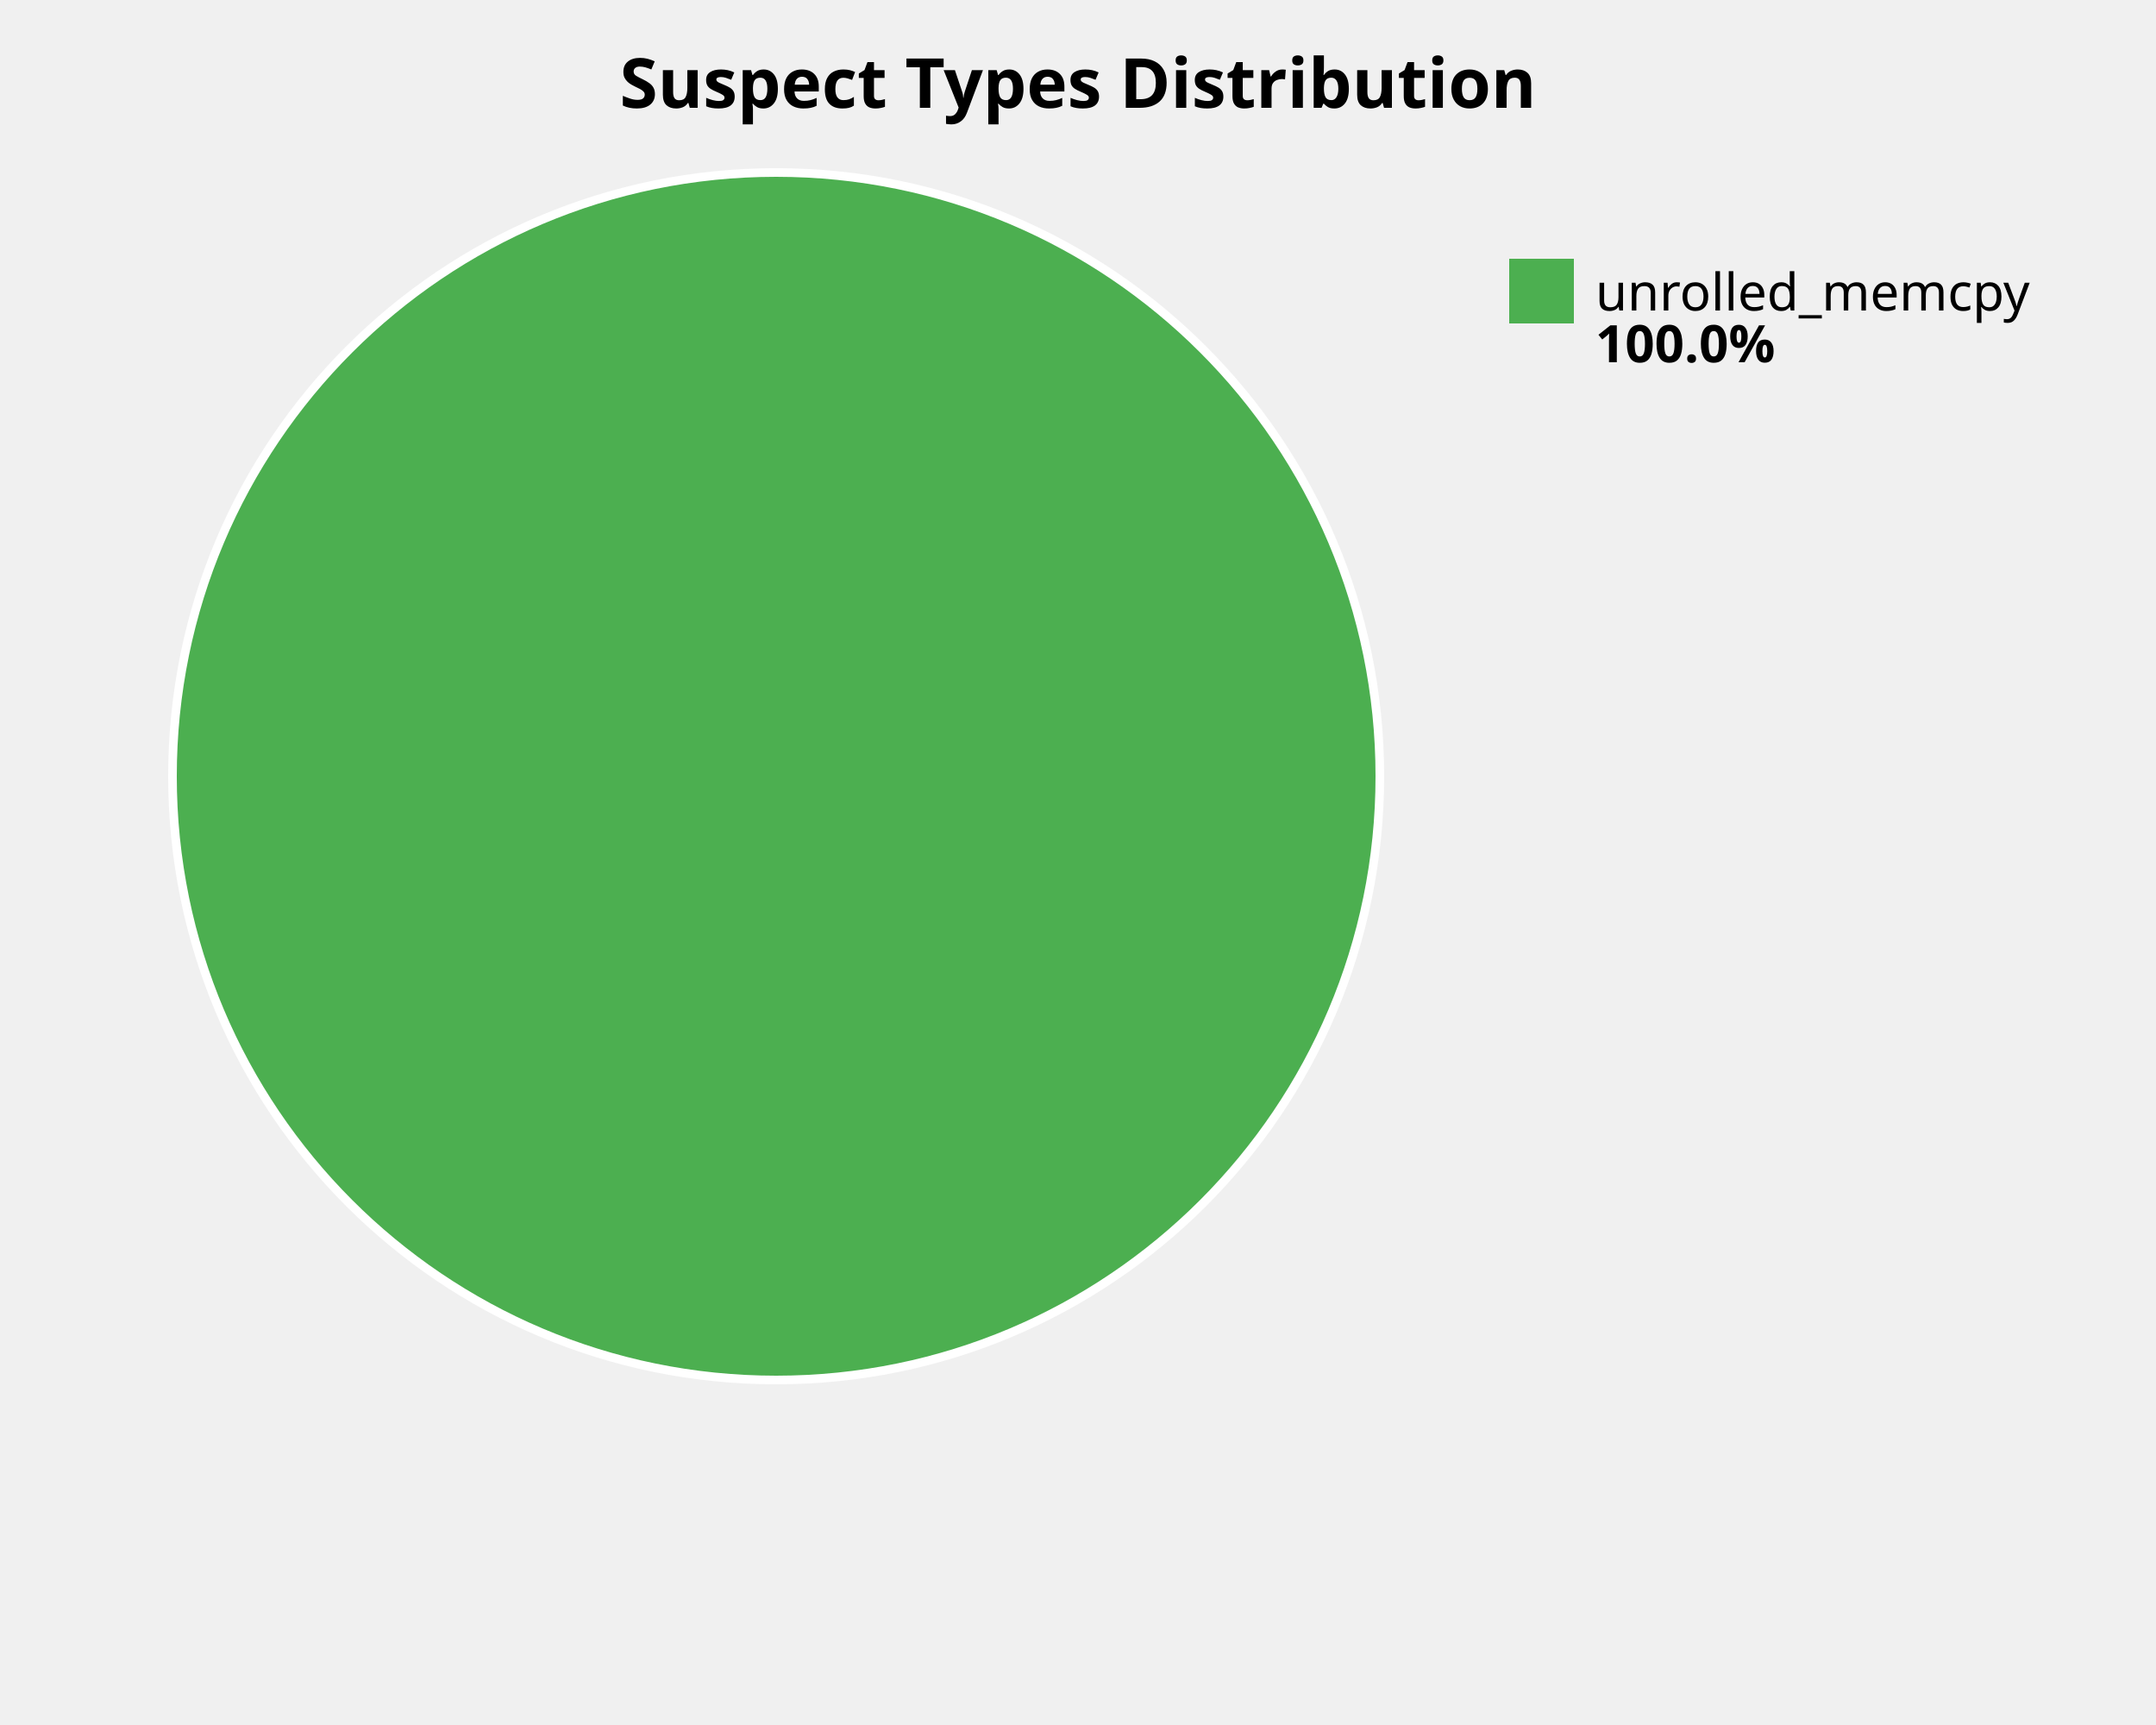
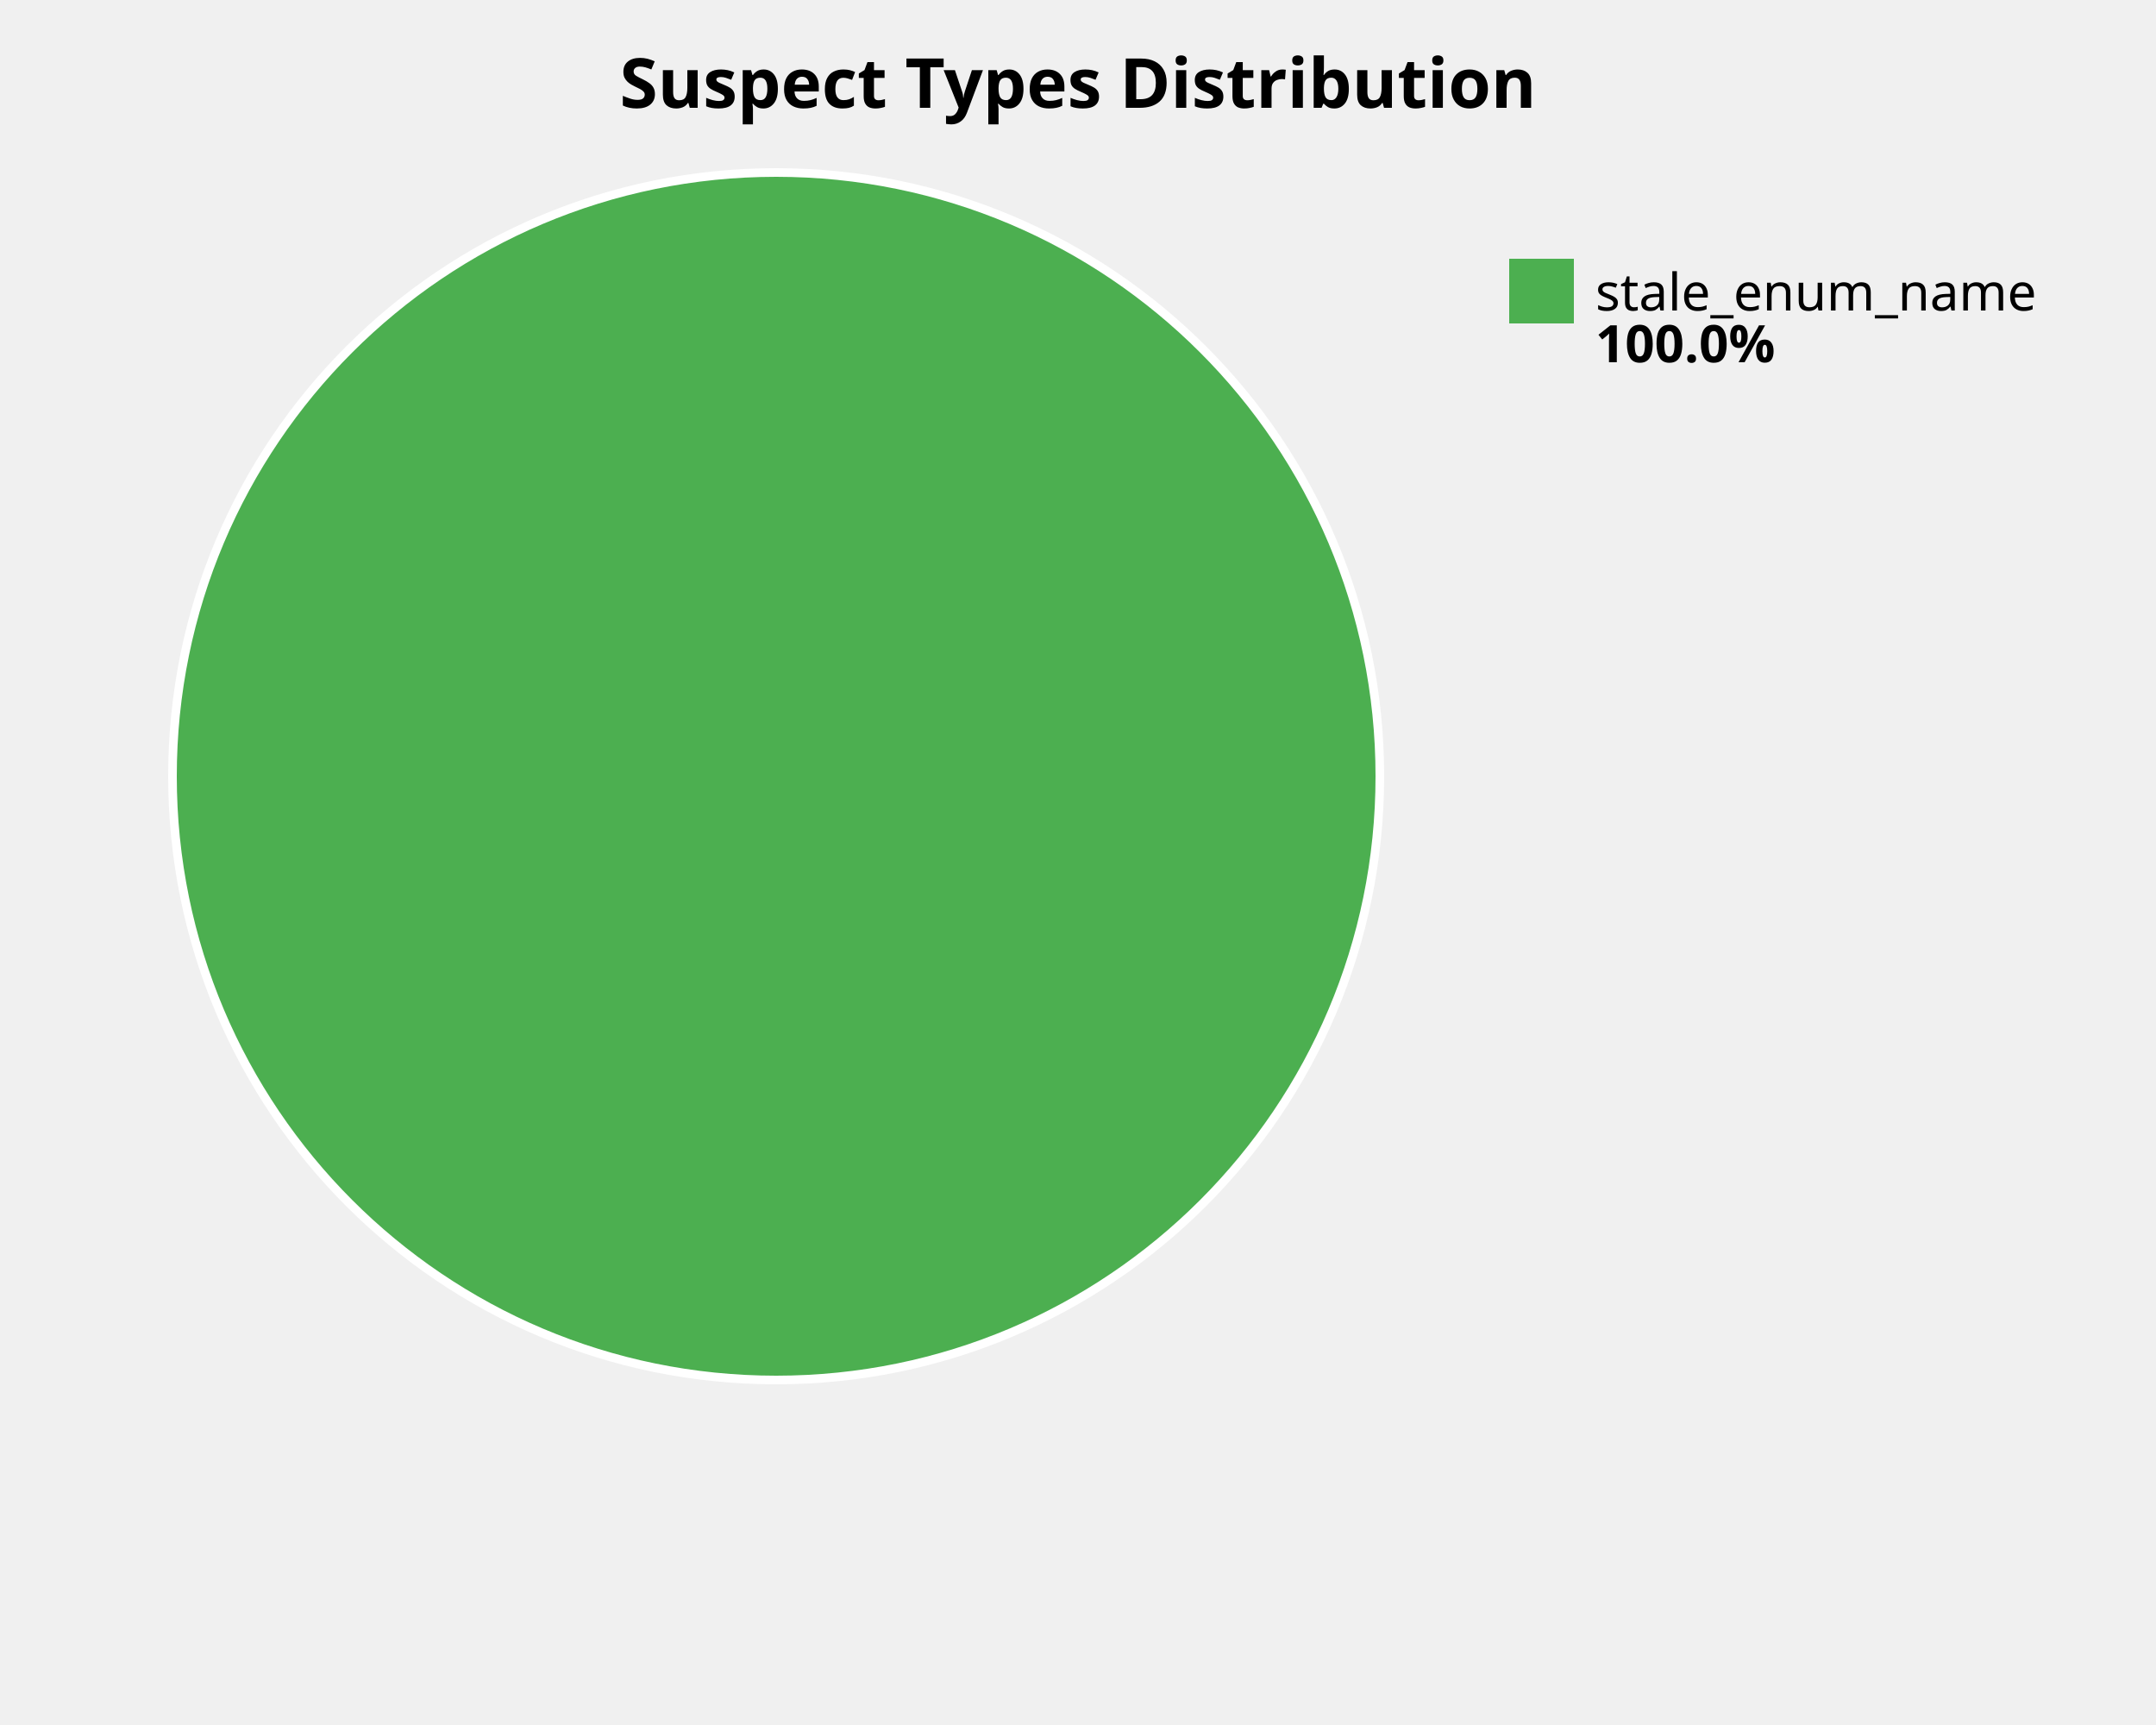
<svg xmlns="http://www.w3.org/2000/svg" width="500" height="400" viewBox="0 0 500 400">
  <style>
    .title { font: bold 16px sans-serif; }
    .label { font: 12px sans-serif; }
    .value { font: bold 12px sans-serif; }
  </style>
  <rect width="100%%" height="100%%" fill="white" />
  <text x="250" y="25" class="title" text-anchor="middle">Suspect Types Distribution</text>
  <circle cx="180" cy="180" r="140" fill="#4CAF50" stroke="white" stroke-width="2" />
  <rect x="350" y="60" width="15" height="15" fill="#4CAF50" />
-   <text x="370" y="72" class="label">unrolled_memcpy</text>
+   <text x="370" y="72" class="label">stale_enum_name</text>
  <text x="370" y="84" class="value">100.0%</text>
</svg>
